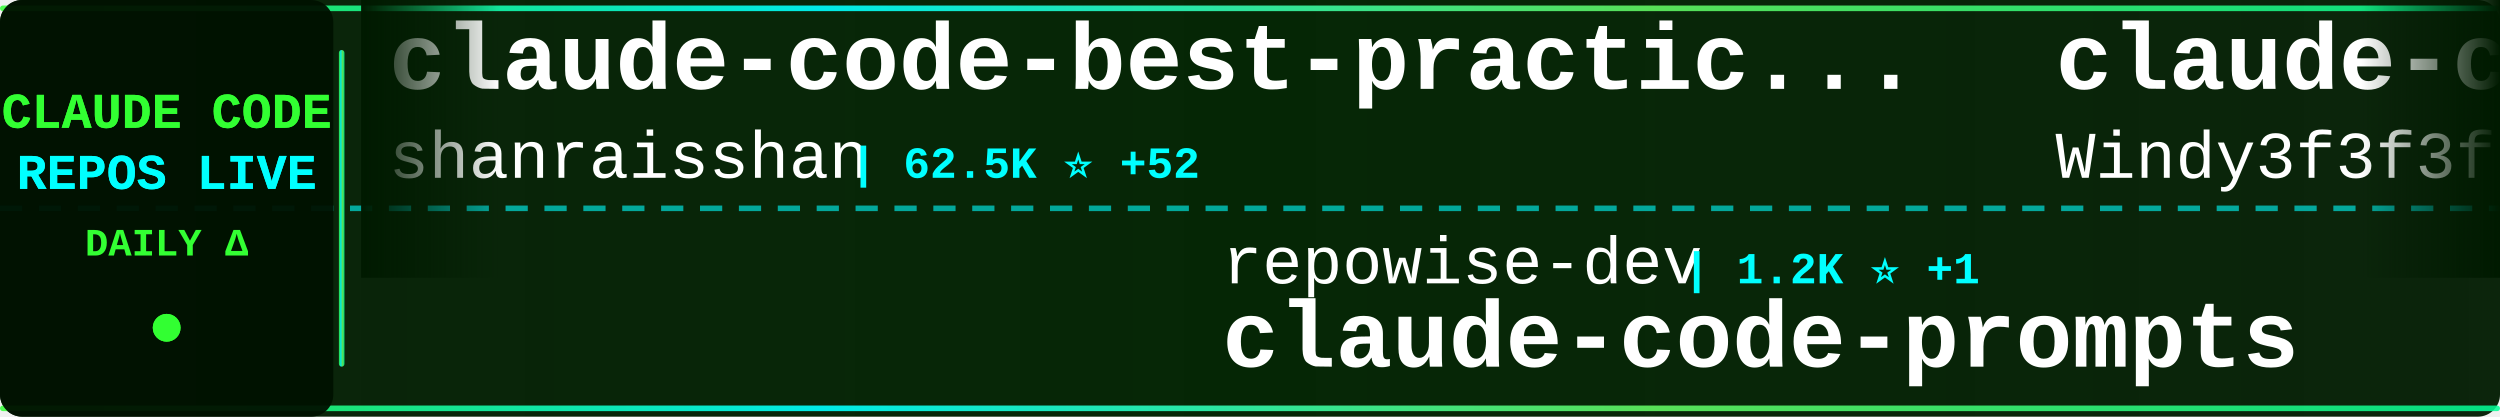
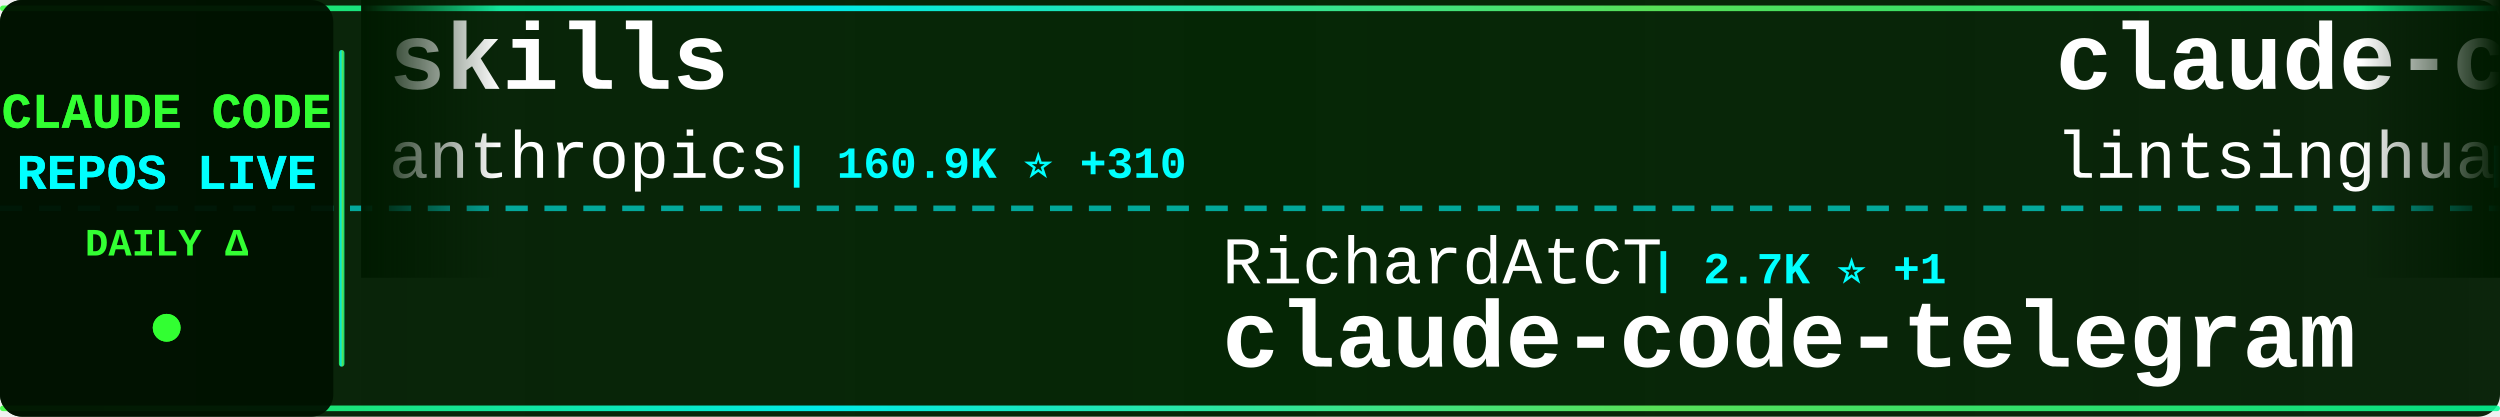
<svg xmlns="http://www.w3.org/2000/svg" width="900" height="150">
  <defs>
    <linearGradient id="tickerBg" x1="0%" y1="0%" x2="100%" y2="0%">
      <stop offset="0%" style="stop-color:#001a00;stop-opacity:0.95" />
      <stop offset="50%" style="stop-color:#002200;stop-opacity:0.98" />
      <stop offset="100%" style="stop-color:#001a00;stop-opacity:0.95" />
    </linearGradient>
    <linearGradient id="borderGrad" x1="0%" y1="0%" x2="100%" y2="0%">
      <stop offset="0%" style="stop-color:#33ff33;stop-opacity:0.85">
        <animate attributeName="stop-opacity" values="0.85;1;0.85" dur="2s" repeatCount="indefinite" />
      </stop>
      <stop offset="33%" style="stop-color:#00ffff;stop-opacity:0.9">
        <animate attributeName="stop-opacity" values="0.9;1;0.9" dur="2.2s" repeatCount="indefinite" />
      </stop>
      <stop offset="66%" style="stop-color:#66ff66;stop-opacity:0.85">
        <animate attributeName="stop-opacity" values="0.85;1;0.85" dur="1.8s" repeatCount="indefinite" />
      </stop>
      <stop offset="100%" style="stop-color:#00ff99;stop-opacity:0.85">
        <animate attributeName="stop-opacity" values="0.85;1;0.85" dur="2s" repeatCount="indefinite" />
      </stop>
    </linearGradient>
    <filter id="textGlow">
      <feGaussianBlur stdDeviation="0.1" result="coloredBlur" />
      <feMerge>
        <feMergeNode in="coloredBlur" />
        <feMergeNode in="SourceGraphic" />
      </feMerge>
    </filter>
    <filter id="metricGlow">
      <feGaussianBlur stdDeviation="0.2" result="coloredBlur" />
      <feMerge>
        <feMergeNode in="coloredBlur" />
        <feMergeNode in="SourceGraphic" />
      </feMerge>
    </filter>
    <linearGradient id="leftFade" x1="0%" y1="0%" x2="100%" y2="0%">
      <stop offset="0%" style="stop-color:#001a00;stop-opacity:1" />
      <stop offset="100%" style="stop-color:#001a00;stop-opacity:0" />
    </linearGradient>
    <linearGradient id="rightFade" x1="0%" y1="0%" x2="100%" y2="0%">
      <stop offset="0%" style="stop-color:#001a00;stop-opacity:0" />
      <stop offset="100%" style="stop-color:#001a00;stop-opacity:1" />
    </linearGradient>
  </defs>
  <rect width="900" height="150" fill="url(#tickerBg)" rx="8" />
  <rect x="0" y="2" width="900" height="2" fill="url(#borderGrad)" rx="1" />
  <rect x="0" y="146" width="900" height="2" fill="url(#borderGrad)" rx="1" />
  <line x1="0" y1="75" x2="900" y2="75" stroke="#00ffff" stroke-width="2" stroke-dasharray="8 6" opacity="0.6" />
  <rect x="0" y="0" width="120" height="150" fill="#001100" opacity="0.95" rx="8" />
  <text x="60" y="46" font-family="'Courier New', monospace" font-size="18" font-weight="bold" fill="#33ff33" text-anchor="middle" filter="url(#textGlow)">
    CLAUDE CODE
  </text>
  <text x="60" y="68" font-family="'Courier New', monospace" font-size="18" font-weight="bold" fill="#00ffff" text-anchor="middle" filter="url(#textGlow)">
    REPOS LIVE
  </text>
  <text x="60" y="92" font-family="'Courier New', monospace" font-size="14" font-weight="bold" fill="#33ff33" text-anchor="middle">
    DAILY Δ
  </text>
  <circle cx="60" cy="118" r="5" fill="#33ff33" filter="url(#metricGlow)">
    <animate attributeName="r" values="4;6;4" dur="1.5s" repeatCount="indefinite" />
    <animate attributeName="opacity" values="0.6;1;0.6" dur="1.5s" repeatCount="indefinite" />
  </circle>
  <rect x="122" y="18" width="2" height="114" fill="url(#borderGrad)" rx="1" />
  <clipPath id="tickerClip">
    <rect x="130" y="0" width="770" height="150" />
  </clipPath>
  <g clip-path="url(#tickerClip)">
    <g id="tickerItems">
      <animateTransform attributeName="transform" attributeType="XML" type="translate" from="0 0" to="-3000 0" dur="54s" repeatCount="indefinite" />
      <g transform="translate(0, 0)">
+         <text x="140" y="32" font-family="'Courier New', monospace" font-size="34" font-weight="bold" fill="#ffffff">skills</text>
+         <text x="140" y="64" font-family="'Courier New', monospace" font-size="24" font-weight="normal" fill="#ffffff" opacity="1.0">anthropics</text>
+         <text x="282" y="64" font-family="'Courier New', monospace" font-size="16" font-weight="bold" fill="#00ffff"> | 160.9K ⭐ +310</text>
+       </g>
+       <g transform="translate(300, 0)">
+         <text x="140" y="102" font-family="'Courier New', monospace" font-size="24" font-weight="normal" fill="#ffffff" opacity="1.0">RichardAtCT</text>
+         <text x="294" y="102" font-family="'Courier New', monospace" font-size="16" font-weight="bold" fill="#00ffff"> | 2.7K ⭐ +1</text>
+         <text x="140" y="132" font-family="'Courier New', monospace" font-size="34" font-weight="bold" fill="#ffffff">claude-code-telegram</text>
+       </g>
+       <g transform="translate(600, 0)">
+         <text x="140" y="32" font-family="'Courier New', monospace" font-size="34" font-weight="bold" fill="#ffffff">claude-code-book</text>
+         <text x="140" y="64" font-family="'Courier New', monospace" font-size="24" font-weight="normal" fill="#ffffff" opacity="1.0">lintsinghua</text>
+         <text x="294" y="64" font-family="'Courier New', monospace" font-size="16" font-weight="bold" fill="#00ffff"> | 3.9K ⭐ +13</text>
+       </g>
+       <g transform="translate(900, 0)">
+         <text x="140" y="102" font-family="'Courier New', monospace" font-size="24" font-weight="normal" fill="#ffffff" opacity="1.0">centminmod</text>
+         <text x="282" y="102" font-family="'Courier New', monospace" font-size="16" font-weight="bold" fill="#00ffff"> | 2.5K ⭐ +2</text>
+         <text x="140" y="132" font-family="'Courier New', monospace" font-size="34" font-weight="bold" fill="#ffffff">my-claude-code-setup</text>
+       </g>
+       <g transform="translate(1200, 0)">
+         <text x="140" y="32" font-family="'Courier New', monospace" font-size="34" font-weight="bold" fill="#ffffff">claude-code-base-action</text>
+         <text x="140" y="64" font-family="'Courier New', monospace" font-size="24" font-weight="normal" fill="#ffffff" opacity="1.0">anthropics</text>
+         <text x="282" y="64" font-family="'Courier New', monospace" font-size="16" font-weight="bold" fill="#00ffff"> | 904 ⭐ +3</text>
+       </g>
+       <g transform="translate(1500, 0)">
+         <text x="140" y="102" font-family="'Courier New', monospace" font-size="24" font-weight="normal" fill="#ffffff" opacity="1.0">Alishahryar1</text>
+         <text x="306" y="102" font-family="'Courier New', monospace" font-size="16" font-weight="bold" fill="#00ffff"> | 40.0K ⭐ +183</text>
+         <text x="140" y="132" font-family="'Courier New', monospace" font-size="34" font-weight="bold" fill="#ffffff">free-claude-code</text>
+       </g>
+       <g transform="translate(1800, 0)">
        <text x="140" y="32" font-family="'Courier New', monospace" font-size="34" font-weight="bold" fill="#ffffff">claude-code-best-practic...</text>
        <text x="140" y="64" font-family="'Courier New', monospace" font-size="24" font-weight="normal" fill="#ffffff" opacity="1.0">shanraisshan</text>
-         <text x="306" y="64" font-family="'Courier New', monospace" font-size="16" font-weight="bold" fill="#00ffff"> | 62.5K ⭐ +52</text>
+         <text x="306" y="64" font-family="'Courier New', monospace" font-size="16" font-weight="bold" fill="#00ffff"> | 62.6K ⭐ +58</text>
      </g>
-       <g transform="translate(300, 0)">
-         <text x="140" y="102" font-family="'Courier New', monospace" font-size="24" font-weight="normal" fill="#ffffff" opacity="1.0">repowise-dev</text>
-         <text x="306" y="102" font-family="'Courier New', monospace" font-size="16" font-weight="bold" fill="#00ffff"> | 1.2K ⭐ +1</text>
-         <text x="140" y="132" font-family="'Courier New', monospace" font-size="34" font-weight="bold" fill="#ffffff">claude-code-prompts</text>
+       <g transform="translate(2100, 0)">
+         <text x="140" y="102" font-family="'Courier New', monospace" font-size="24" font-weight="normal" fill="#ffffff" opacity="1.0">huangjia2019</text>
+         <text x="306" y="102" font-family="'Courier New', monospace" font-size="16" font-weight="bold" fill="#00ffff"> | 975 ⭐ +5</text>
+         <text x="140" y="132" font-family="'Courier New', monospace" font-size="34" font-weight="bold" fill="#ffffff">claude-code-engineering</text>
      </g>
-       <g transform="translate(600, 0)">
-         <text x="140" y="32" font-family="'Courier New', monospace" font-size="34" font-weight="bold" fill="#ffffff">claude-code-from-scratch</text>
-         <text x="140" y="64" font-family="'Courier New', monospace" font-size="24" font-weight="normal" fill="#ffffff" opacity="1.0">Windy3f3f3f3f</text>
-         <text x="318" y="64" font-family="'Courier New', monospace" font-size="16" font-weight="bold" fill="#00ffff"> | 2.3K ⭐ +10</text>
+       <g transform="translate(2400, 0)">
+         <text x="140" y="32" font-family="'Courier New', monospace" font-size="34" font-weight="bold" fill="#ffffff">Auto-claude-code-researc...</text>
+         <text x="140" y="64" font-family="'Courier New', monospace" font-size="24" font-weight="normal" fill="#ffffff" opacity="1.0">wanshuiyin</text>
+         <text x="282" y="64" font-family="'Courier New', monospace" font-size="16" font-weight="bold" fill="#00ffff"> | 13.4K ⭐ +48</text>
      </g>
-       <g transform="translate(900, 0)">
-         <text x="140" y="102" font-family="'Courier New', monospace" font-size="24" font-weight="normal" fill="#ffffff" opacity="1.0">Alishahryar1</text>
-         <text x="306" y="102" font-family="'Courier New', monospace" font-size="16" font-weight="bold" fill="#00ffff"> | 40.0K ⭐ +186</text>
-         <text x="140" y="132" font-family="'Courier New', monospace" font-size="34" font-weight="bold" fill="#ffffff">free-claude-code</text>
+       <g transform="translate(2700, 0)">
+         <text x="140" y="102" font-family="'Courier New', monospace" font-size="24" font-weight="normal" fill="#ffffff" opacity="1.0">affaan-m</text>
+         <text x="258" y="102" font-family="'Courier New', monospace" font-size="16" font-weight="bold" fill="#00ffff"> | 229.3K ⭐ +363</text>
+         <text x="140" y="132" font-family="'Courier New', monospace" font-size="34" font-weight="bold" fill="#ffffff">ECC</text>
      </g>
-       <g transform="translate(1200, 0)">
-         <text x="140" y="32" font-family="'Courier New', monospace" font-size="34" font-weight="bold" fill="#ffffff">claude-code-hooks-master...</text>
-         <text x="140" y="64" font-family="'Courier New', monospace" font-size="24" font-weight="normal" fill="#ffffff" opacity="1.0">disler</text>
-         <text x="234" y="64" font-family="'Courier New', monospace" font-size="16" font-weight="bold" fill="#00ffff"> | 3.8K ⭐ +2</text>
-       </g>
-       <g transform="translate(1500, 0)">
-         <text x="140" y="102" font-family="'Courier New', monospace" font-size="24" font-weight="normal" fill="#ffffff" opacity="1.0">Yeachan-Heo</text>
-         <text x="294" y="102" font-family="'Courier New', monospace" font-size="16" font-weight="bold" fill="#00ffff"> | 37.7K ⭐ +36</text>
-         <text x="140" y="132" font-family="'Courier New', monospace" font-size="34" font-weight="bold" fill="#ffffff">oh-my-claudecode</text>
-       </g>
-       <g transform="translate(1800, 0)">
+       <g transform="translate(3000, 0)">
        <text x="140" y="32" font-family="'Courier New', monospace" font-size="34" font-weight="bold" fill="#ffffff">skills</text>
        <text x="140" y="64" font-family="'Courier New', monospace" font-size="24" font-weight="normal" fill="#ffffff" opacity="1.0">anthropics</text>
-         <text x="282" y="64" font-family="'Courier New', monospace" font-size="16" font-weight="bold" fill="#00ffff"> | 160.9K ⭐ +308</text>
-       </g>
-       <g transform="translate(2100, 0)">
-         <text x="140" y="102" font-family="'Courier New', monospace" font-size="24" font-weight="normal" fill="#ffffff" opacity="1.0">Windy3f3f3f3f</text>
-         <text x="318" y="102" font-family="'Courier New', monospace" font-size="16" font-weight="bold" fill="#00ffff"> | 3.2K ⭐ +13</text>
-         <text x="140" y="132" font-family="'Courier New', monospace" font-size="34" font-weight="bold" fill="#ffffff">how-claude-code-works</text>
-       </g>
-       <g transform="translate(2400, 0)">
-         <text x="140" y="32" font-family="'Courier New', monospace" font-size="34" font-weight="bold" fill="#ffffff">claude-code-engineering</text>
-         <text x="140" y="64" font-family="'Courier New', monospace" font-size="24" font-weight="normal" fill="#ffffff" opacity="1.0">huangjia2019</text>
-         <text x="306" y="64" font-family="'Courier New', monospace" font-size="16" font-weight="bold" fill="#00ffff"> | 971 ⭐ +2</text>
-       </g>
-       <g transform="translate(2700, 0)">
-         <text x="140" y="102" font-family="'Courier New', monospace" font-size="24" font-weight="normal" fill="#ffffff" opacity="1.0">hangsman</text>
-         <text x="258" y="102" font-family="'Courier New', monospace" font-size="16" font-weight="bold" fill="#00ffff"> | 787 ⭐</text>
-         <text x="140" y="132" font-family="'Courier New', monospace" font-size="34" font-weight="bold" fill="#ffffff">claude-code-source</text>
-       </g>
-       <g transform="translate(3000, 0)">
-         <text x="140" y="32" font-family="'Courier New', monospace" font-size="34" font-weight="bold" fill="#ffffff">claude-code-best-practic...</text>
-         <text x="140" y="64" font-family="'Courier New', monospace" font-size="24" font-weight="normal" fill="#ffffff" opacity="1.0">shanraisshan</text>
-         <text x="306" y="64" font-family="'Courier New', monospace" font-size="16" font-weight="bold" fill="#00ffff"> | 62.5K ⭐ +52</text>
+         <text x="282" y="64" font-family="'Courier New', monospace" font-size="16" font-weight="bold" fill="#00ffff"> | 160.9K ⭐ +310</text>
      </g>
      <g transform="translate(3300, 0)">
-         <text x="140" y="102" font-family="'Courier New', monospace" font-size="24" font-weight="normal" fill="#ffffff" opacity="1.0">repowise-dev</text>
-         <text x="306" y="102" font-family="'Courier New', monospace" font-size="16" font-weight="bold" fill="#00ffff"> | 1.2K ⭐ +1</text>
-         <text x="140" y="132" font-family="'Courier New', monospace" font-size="34" font-weight="bold" fill="#ffffff">claude-code-prompts</text>
+         <text x="140" y="102" font-family="'Courier New', monospace" font-size="24" font-weight="normal" fill="#ffffff" opacity="1.0">RichardAtCT</text>
+         <text x="294" y="102" font-family="'Courier New', monospace" font-size="16" font-weight="bold" fill="#00ffff"> | 2.7K ⭐ +1</text>
+         <text x="140" y="132" font-family="'Courier New', monospace" font-size="34" font-weight="bold" fill="#ffffff">claude-code-telegram</text>
      </g>
      <g transform="translate(3600, 0)">
-         <text x="140" y="32" font-family="'Courier New', monospace" font-size="34" font-weight="bold" fill="#ffffff">claude-code-from-scratch</text>
-         <text x="140" y="64" font-family="'Courier New', monospace" font-size="24" font-weight="normal" fill="#ffffff" opacity="1.0">Windy3f3f3f3f</text>
-         <text x="318" y="64" font-family="'Courier New', monospace" font-size="16" font-weight="bold" fill="#00ffff"> | 2.3K ⭐ +10</text>
+         <text x="140" y="32" font-family="'Courier New', monospace" font-size="34" font-weight="bold" fill="#ffffff">claude-code-book</text>
+         <text x="140" y="64" font-family="'Courier New', monospace" font-size="24" font-weight="normal" fill="#ffffff" opacity="1.0">lintsinghua</text>
+         <text x="294" y="64" font-family="'Courier New', monospace" font-size="16" font-weight="bold" fill="#00ffff"> | 3.9K ⭐ +13</text>
      </g>
      <g transform="translate(3900, 0)">
-         <text x="140" y="102" font-family="'Courier New', monospace" font-size="24" font-weight="normal" fill="#ffffff" opacity="1.0">Alishahryar1</text>
-         <text x="306" y="102" font-family="'Courier New', monospace" font-size="16" font-weight="bold" fill="#00ffff"> | 40.0K ⭐ +186</text>
-         <text x="140" y="132" font-family="'Courier New', monospace" font-size="34" font-weight="bold" fill="#ffffff">free-claude-code</text>
+         <text x="140" y="102" font-family="'Courier New', monospace" font-size="24" font-weight="normal" fill="#ffffff" opacity="1.0">centminmod</text>
+         <text x="282" y="102" font-family="'Courier New', monospace" font-size="16" font-weight="bold" fill="#00ffff"> | 2.5K ⭐ +2</text>
+         <text x="140" y="132" font-family="'Courier New', monospace" font-size="34" font-weight="bold" fill="#ffffff">my-claude-code-setup</text>
      </g>
    </g>
  </g>
  <rect x="130" y="0" width="50" height="100" fill="url(#leftFade)" />
  <rect x="850" y="0" width="50" height="100" fill="url(#rightFade)" />
</svg>
